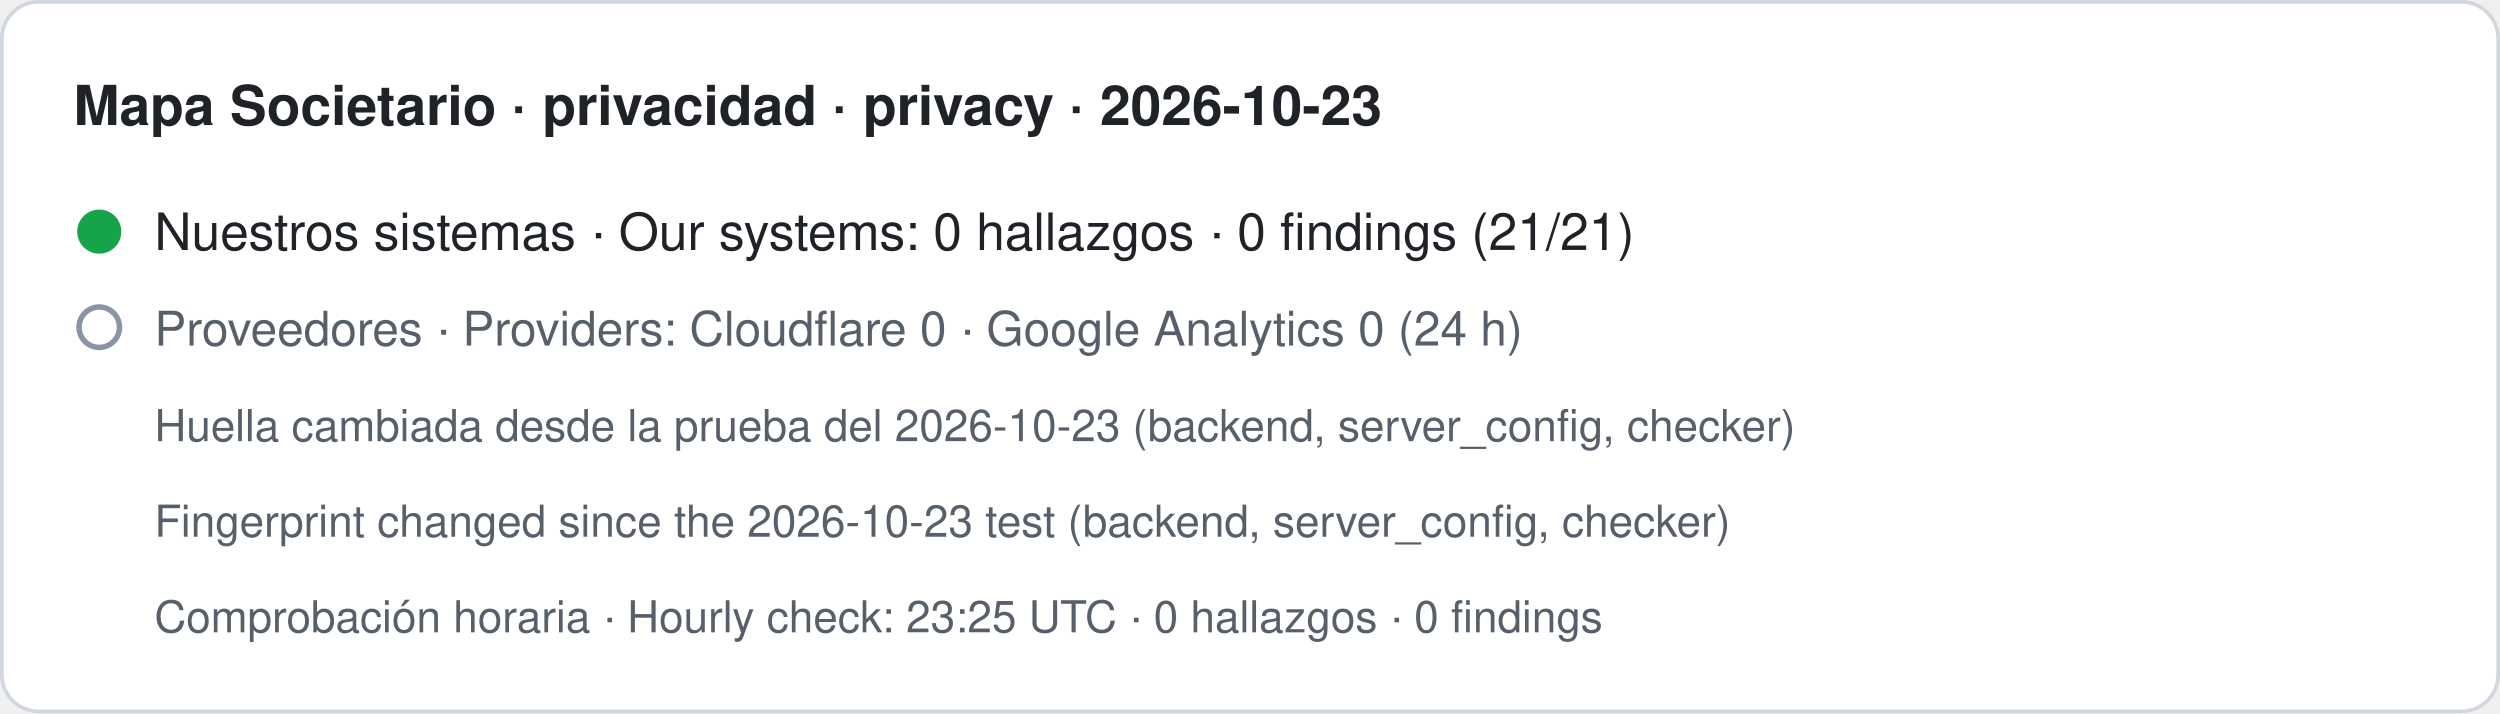
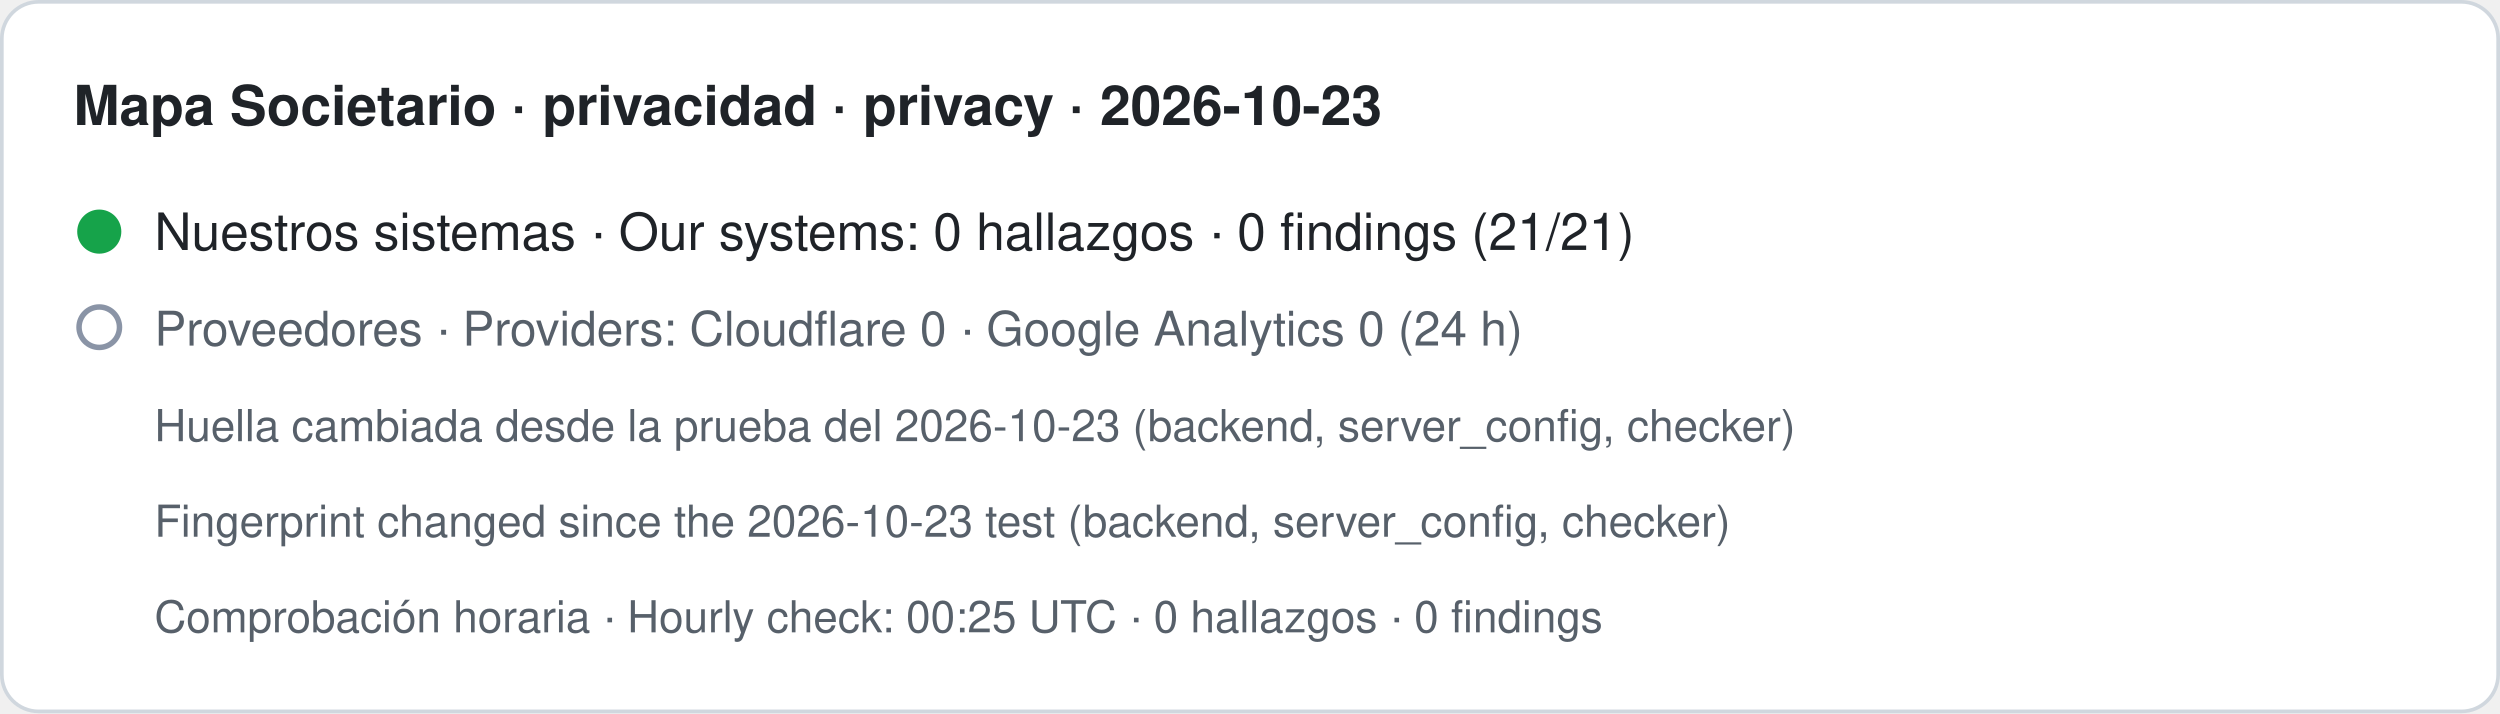
- <svg xmlns="http://www.w3.org/2000/svg" width="680" height="194" viewBox="0 0 680 194" role="img" aria-label="Mapa Societario · privacidad · privacy · 2026-10-23. Nuestros sistemas · Our systems: 0 hallazgos · 0 findings (21/21). Proveedores · Providers: Cloudflare 0 · Google Analytics 0 (24 h). Huella cambiada desde la prueba del 2026-10-23 (backend, server_config, checker) · Fingerprint changed since the 2026-10-23 test (backend, server_config, checker). Comprobación horaria · Hourly check: 23:25 UTC · 0 hallazgos · 0 findings">
+ <svg xmlns="http://www.w3.org/2000/svg" width="680" height="194" viewBox="0 0 680 194" role="img" aria-label="Mapa Societario · privacidad · privacy · 2026-10-23. Nuestros sistemas · Our systems: 0 hallazgos · 0 findings (21/21). Proveedores · Providers: Cloudflare 0 · Google Analytics 0 (24 h). Huella cambiada desde la prueba del 2026-10-23 (backend, server_config, checker) · Fingerprint changed since the 2026-10-23 test (backend, server_config, checker). Comprobación horaria · Hourly check: 00:25 UTC · 0 hallazgos · 0 findings">
  <rect x="0.5" y="0.5" width="679" height="193" rx="10" fill="#ffffff" stroke="#d0d7de" />
  <text x="20" y="34" font-family="-apple-system,BlinkMacSystemFont,Segoe UI,Helvetica,Arial,sans-serif" font-size="15" font-weight="600" fill="#1f2328">Mapa Societario · privacidad · privacy · 2026-10-23</text>
  <circle cx="27" cy="63" r="6" fill="#16a34a" />
  <text x="42" y="68" font-family="-apple-system,BlinkMacSystemFont,Segoe UI,Helvetica,Arial,sans-serif" font-size="14" fill="#1f2328">Nuestros sistemas · Our systems: 0 hallazgos · 0 findings (21/21)</text>
  <circle cx="27" cy="89" r="5.5" fill="none" stroke="#8a94a6" stroke-width="1.5" />
  <text x="42" y="94" font-family="-apple-system,BlinkMacSystemFont,Segoe UI,Helvetica,Arial,sans-serif" font-size="13" fill="#57606a">Proveedores · Providers: Cloudflare 0 · Google Analytics 0 (24 h)</text>
  <text x="42" y="120" font-family="-apple-system,BlinkMacSystemFont,Segoe UI,Helvetica,Arial,sans-serif" font-size="12" fill="#57606a">Huella cambiada desde la prueba del 2026-10-23 (backend, server_config, checker)</text>
  <text x="42" y="146" font-family="-apple-system,BlinkMacSystemFont,Segoe UI,Helvetica,Arial,sans-serif" font-size="12" fill="#57606a">Fingerprint changed since the 2026-10-23 test (backend, server_config, checker)</text>
-   <text x="42" y="172" font-family="-apple-system,BlinkMacSystemFont,Segoe UI,Helvetica,Arial,sans-serif" font-size="12" fill="#57606a">Comprobación horaria · Hourly check: 23:25 UTC · 0 hallazgos · 0 findings</text>
+   <text x="42" y="172" font-family="-apple-system,BlinkMacSystemFont,Segoe UI,Helvetica,Arial,sans-serif" font-size="12" fill="#57606a">Comprobación horaria · Hourly check: 00:25 UTC · 0 hallazgos · 0 findings</text>
</svg>
